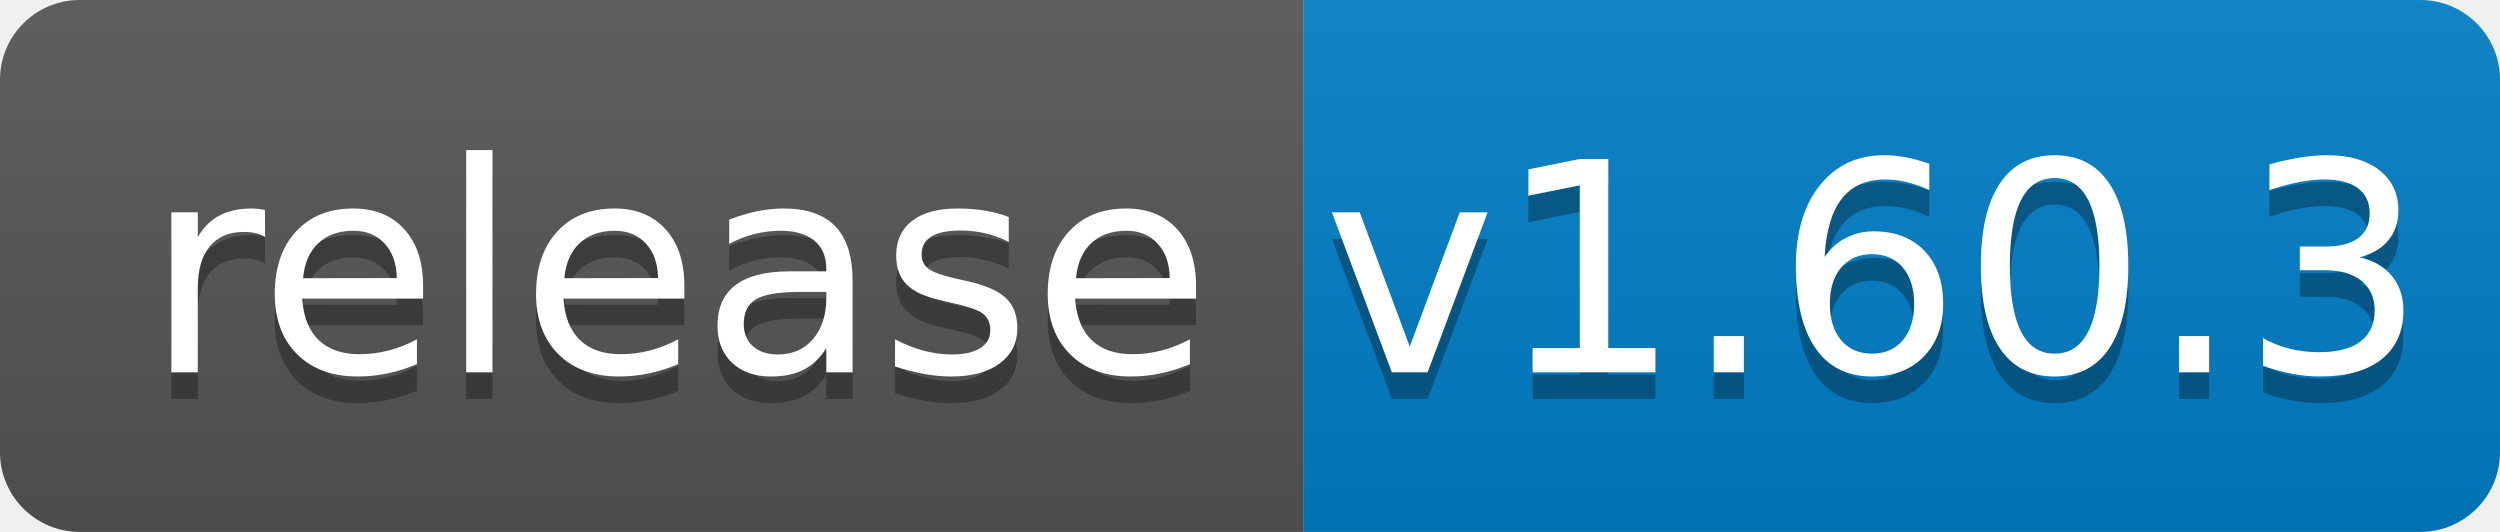
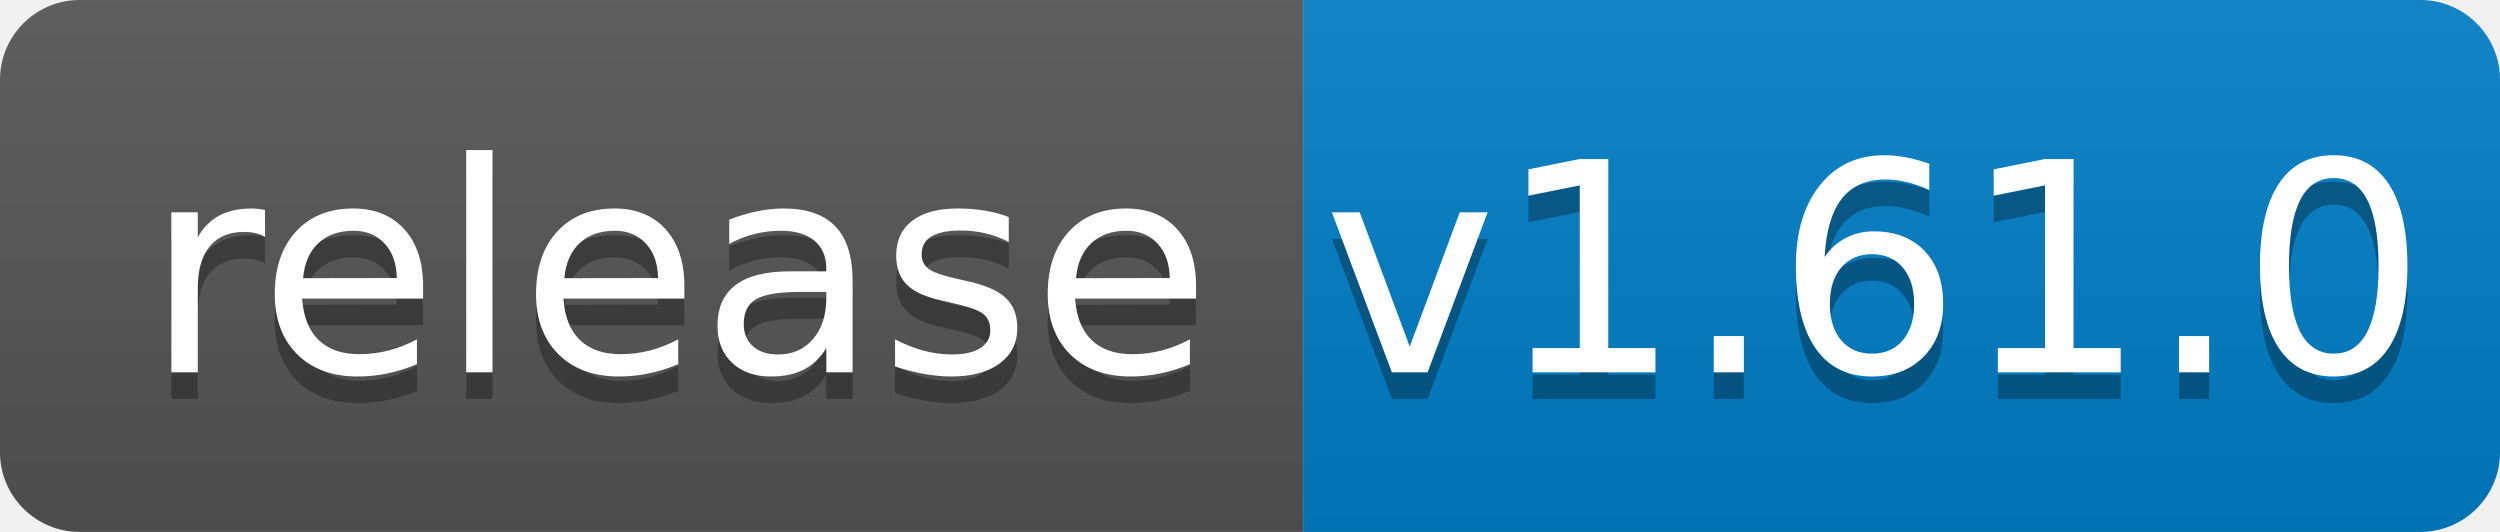
<svg xmlns="http://www.w3.org/2000/svg" width="94" height="20">
  <linearGradient id="b" x2="0" y2="100%">
    <stop offset="0" stop-color="#bbb" stop-opacity=".1" />
    <stop offset="1" stop-opacity=".1" />
  </linearGradient>
  <clipPath id="a">
    <rect width="94" height="20" rx="3" fill="#fff" />
  </clipPath>
  <g clip-path="url(#a)">
    <path fill="#555" d="M0 0h49v20H0z" />
    <path fill="#007ec6" d="M49 0h45v20H49z" />
    <path fill="url(#b)" d="M0 0h94v20H0z" />
  </g>
  <g fill="#fff" text-anchor="middle" font-family="DejaVu Sans,Verdana,Geneva,sans-serif" font-size="110">
    <text x="255" y="150" fill="#010101" fill-opacity=".3" transform="scale(.1)" textLength="390">release</text>
    <text x="255" y="140" transform="scale(.1)" textLength="390">release</text>
-     <text x="705" y="150" fill="#010101" fill-opacity=".3" transform="scale(.1)" textLength="350">v1.60.3</text>
-     <text x="705" y="140" transform="scale(.1)" textLength="350">v1.60.3</text>
+     <text x="705" y="150" fill="#010101" fill-opacity=".3" transform="scale(.1)" textLength="350">v1.61.0</text>
+     <text x="705" y="140" transform="scale(.1)" textLength="350">v1.61.0</text>
  </g>
</svg>
